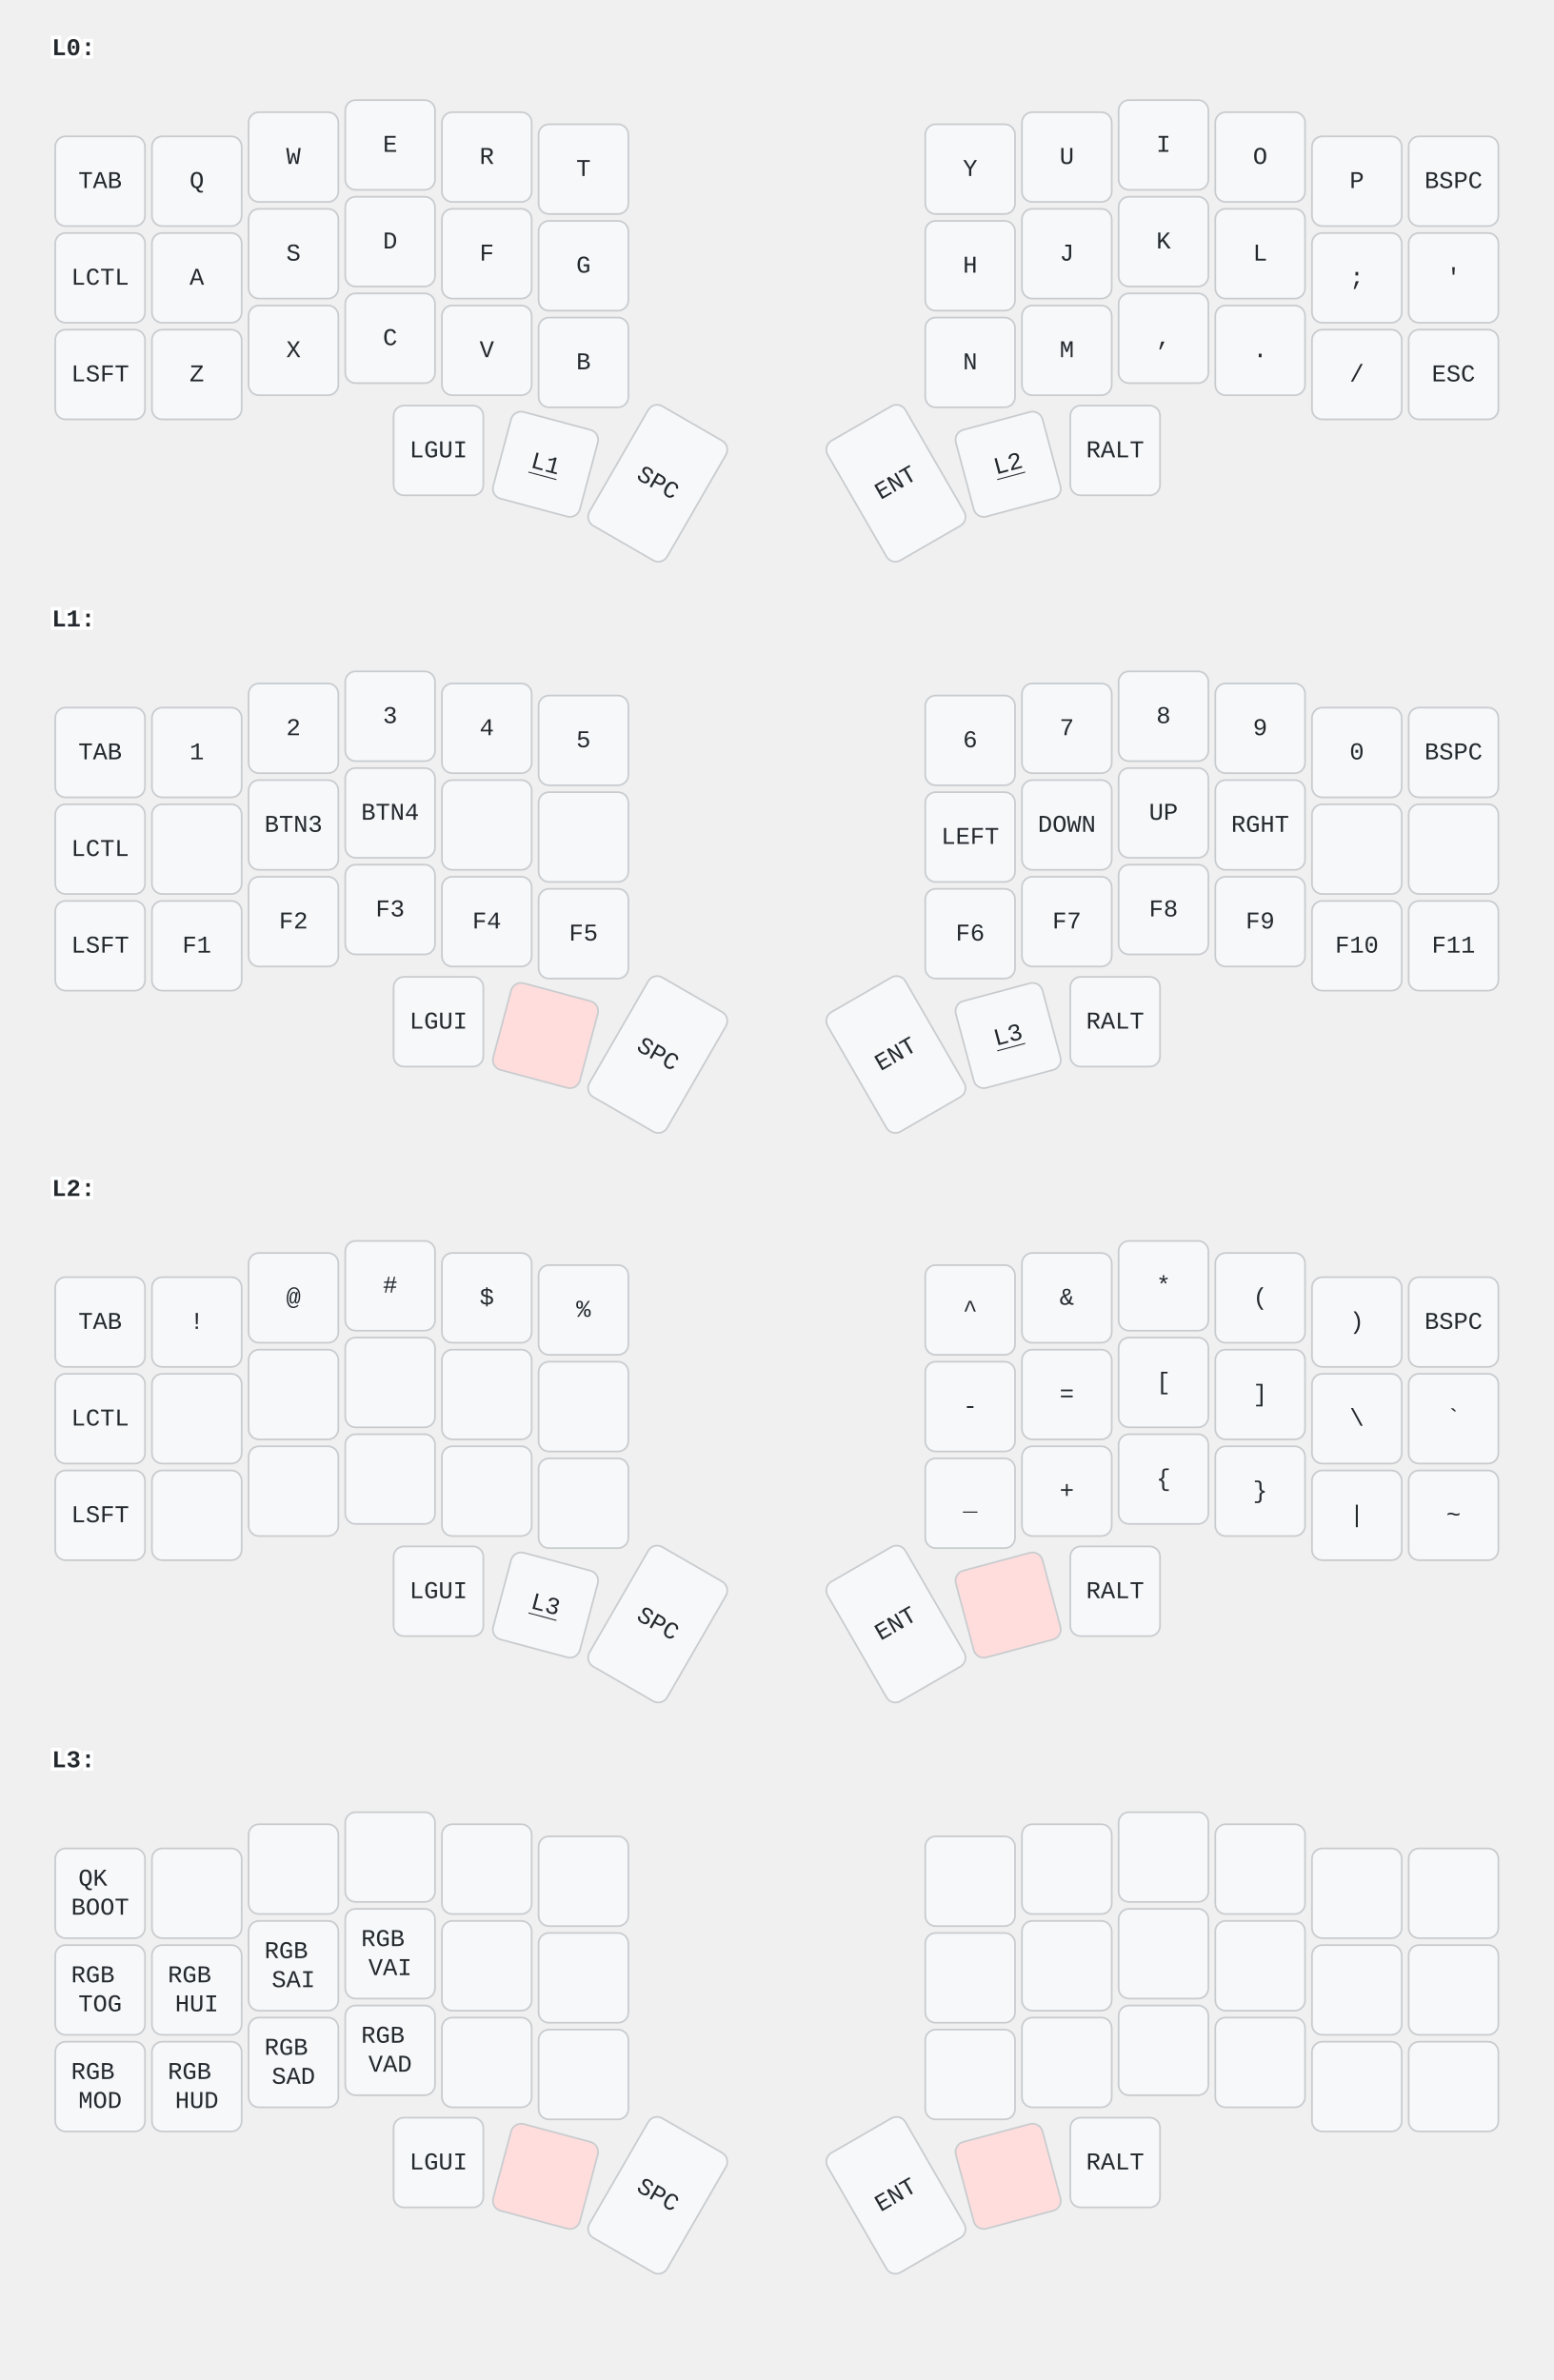
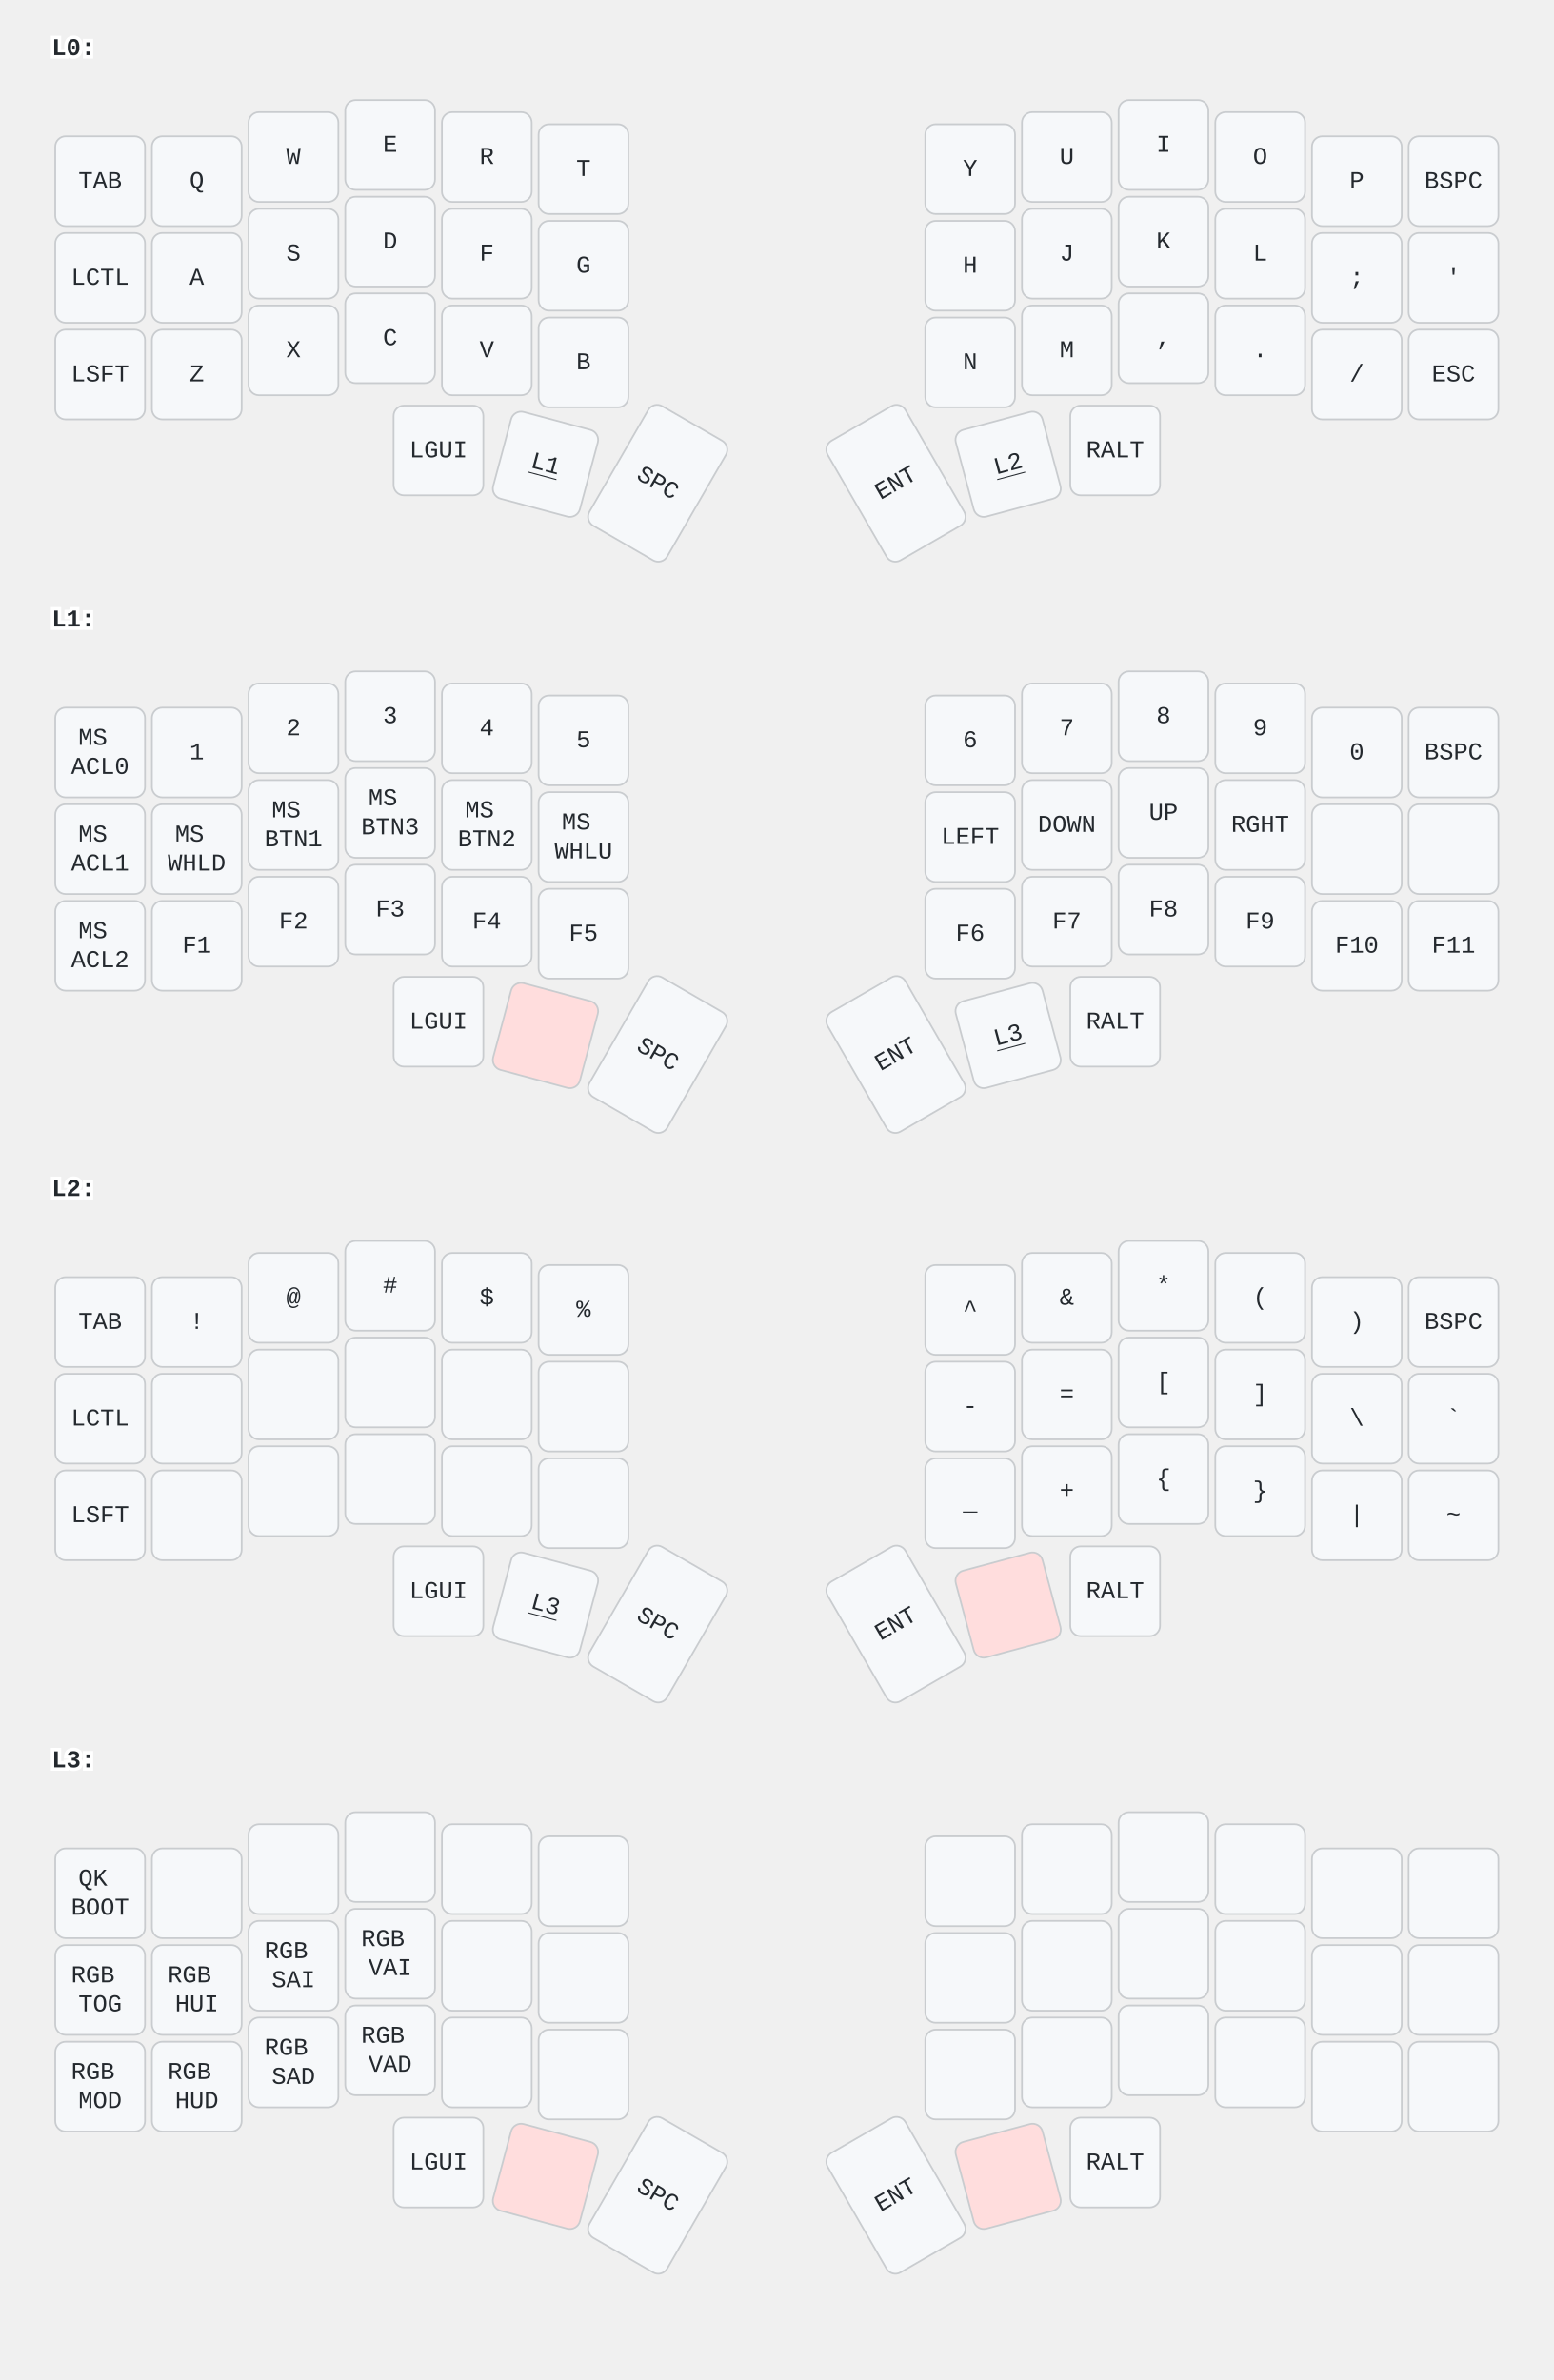
<svg xmlns="http://www.w3.org/2000/svg" width="900" height="1379" viewBox="0 0 900 1379" class="keymap">
  <style>/* inherit to force styles through use tags */
svg path {
    fill: inherit;
}

/* font and background color specifications */
svg.keymap {
    font-family: SFMono-Regular,Consolas,Liberation Mono,Menlo,monospace;
    font-size: 14px;
    font-kerning: normal;
    text-rendering: optimizeLegibility;
    fill: #24292e;
}

/* default key styling */
rect.key {
    fill: #f6f8fa;
}

rect.key, rect.combo {
    stroke: #c9cccf;
    stroke-width: 1;
}

/* default key side styling, only used is draw_key_sides is set */
rect.side {
    filter: brightness(90%);
}

/* color accent for combo boxes */
rect.combo, rect.combo-separate {
    fill: #cdf;
}

/* color accent for held keys */
rect.held, rect.combo.held {
    fill: #fdd;
}

/* color accent for ghost (optional) keys */
rect.ghost, rect.combo.ghost {
    stroke-dasharray: 4, 4;
    stroke-width: 2;
}

text {
    text-anchor: middle;
    dominant-baseline: middle;
}

/* styling for layer labels */
text.label {
    font-weight: bold;
    text-anchor: start;
    stroke: white;
    stroke-width: 4;
    paint-order: stroke;
}

/* styling for optional footer */
text.footer {
    text-anchor: end;
    dominant-baseline: auto;
    stroke: white;
    stroke-width: 4;
    paint-order: stroke;
}

- /* styling for combo tap, and key hold/shifted label text */
- text.combo, text.hold, text.shifted {
+ /* styling for combo tap, and key non-tap label text */
+ text.combo, text.hold, text.shifted, text.left, text.right {
    font-size: 11px;
}

text.hold {
    text-anchor: middle;
    dominant-baseline: auto;
}

text.shifted {
    text-anchor: middle;
    dominant-baseline: hanging;
}

+ text.left {
+     text-anchor: start;
+ }
+ 
+ text.right {
+     text-anchor: end;
+ }
+ 
text.layer-activator {
    text-decoration: underline;
}

/* styling for hold/shifted label text in combo box */
- text.combo.hold, text.combo.shifted {
+ text.combo.hold, text.combo.shifted, text.combo.left, text.combo.right {
    font-size: 8px;
}

/* lighter symbol for transparent keys */
text.trans {
    fill: #7b7e81;
}

/* styling for combo dendrons */
path.combo {
    stroke-width: 1;
    stroke: gray;
    fill: none;
}

/* Start Tabler Icons Cleanup */
/* cannot use height/width with glyphs */
.icon-tabler &gt; path {
    fill: inherit;
    stroke: inherit;
    stroke-width: 2;
}
/* hide tabler's default box */
.icon-tabler &gt; path[stroke="none"][fill="none"] {
    visibility: hidden;
}
/* End Tabler Icons Cleanup */
</style>
  <g transform="translate(30, 0)" class="layer-L0">
    <text x="0" y="28" class="label" id="L0">L0:</text>
    <g transform="translate(0, 56)">
      <g transform="translate(28, 49)" class="key keypos-0">
        <rect rx="6" ry="6" x="-26" y="-26" width="52" height="52" class="key" />
        <text x="0" y="0" class="key tap">TAB</text>
      </g>
      <g transform="translate(84, 49)" class="key keypos-1">
        <rect rx="6" ry="6" x="-26" y="-26" width="52" height="52" class="key" />
        <text x="0" y="0" class="key tap">Q</text>
      </g>
      <g transform="translate(140, 35)" class="key keypos-2">
        <rect rx="6" ry="6" x="-26" y="-26" width="52" height="52" class="key" />
        <text x="0" y="0" class="key tap">W</text>
      </g>
      <g transform="translate(196, 28)" class="key keypos-3">
        <rect rx="6" ry="6" x="-26" y="-26" width="52" height="52" class="key" />
        <text x="0" y="0" class="key tap">E</text>
      </g>
      <g transform="translate(252, 35)" class="key keypos-4">
        <rect rx="6" ry="6" x="-26" y="-26" width="52" height="52" class="key" />
        <text x="0" y="0" class="key tap">R</text>
      </g>
      <g transform="translate(308, 42)" class="key keypos-5">
        <rect rx="6" ry="6" x="-26" y="-26" width="52" height="52" class="key" />
        <text x="0" y="0" class="key tap">T</text>
      </g>
      <g transform="translate(532, 42)" class="key keypos-6">
        <rect rx="6" ry="6" x="-26" y="-26" width="52" height="52" class="key" />
        <text x="0" y="0" class="key tap">Y</text>
      </g>
      <g transform="translate(588, 35)" class="key keypos-7">
        <rect rx="6" ry="6" x="-26" y="-26" width="52" height="52" class="key" />
        <text x="0" y="0" class="key tap">U</text>
      </g>
      <g transform="translate(644, 28)" class="key keypos-8">
        <rect rx="6" ry="6" x="-26" y="-26" width="52" height="52" class="key" />
        <text x="0" y="0" class="key tap">I</text>
      </g>
      <g transform="translate(700, 35)" class="key keypos-9">
        <rect rx="6" ry="6" x="-26" y="-26" width="52" height="52" class="key" />
        <text x="0" y="0" class="key tap">O</text>
      </g>
      <g transform="translate(756, 49)" class="key keypos-10">
        <rect rx="6" ry="6" x="-26" y="-26" width="52" height="52" class="key" />
        <text x="0" y="0" class="key tap">P</text>
      </g>
      <g transform="translate(812, 49)" class="key keypos-11">
        <rect rx="6" ry="6" x="-26" y="-26" width="52" height="52" class="key" />
        <text x="0" y="0" class="key tap">BSPC</text>
      </g>
      <g transform="translate(28, 105)" class="key keypos-12">
        <rect rx="6" ry="6" x="-26" y="-26" width="52" height="52" class="key" />
        <text x="0" y="0" class="key tap">LCTL</text>
      </g>
      <g transform="translate(84, 105)" class="key keypos-13">
        <rect rx="6" ry="6" x="-26" y="-26" width="52" height="52" class="key" />
        <text x="0" y="0" class="key tap">A</text>
      </g>
      <g transform="translate(140, 91)" class="key keypos-14">
        <rect rx="6" ry="6" x="-26" y="-26" width="52" height="52" class="key" />
        <text x="0" y="0" class="key tap">S</text>
      </g>
      <g transform="translate(196, 84)" class="key keypos-15">
        <rect rx="6" ry="6" x="-26" y="-26" width="52" height="52" class="key" />
        <text x="0" y="0" class="key tap">D</text>
      </g>
      <g transform="translate(252, 91)" class="key keypos-16">
        <rect rx="6" ry="6" x="-26" y="-26" width="52" height="52" class="key" />
        <text x="0" y="0" class="key tap">F</text>
      </g>
      <g transform="translate(308, 98)" class="key keypos-17">
        <rect rx="6" ry="6" x="-26" y="-26" width="52" height="52" class="key" />
        <text x="0" y="0" class="key tap">G</text>
      </g>
      <g transform="translate(532, 98)" class="key keypos-18">
        <rect rx="6" ry="6" x="-26" y="-26" width="52" height="52" class="key" />
        <text x="0" y="0" class="key tap">H</text>
      </g>
      <g transform="translate(588, 91)" class="key keypos-19">
        <rect rx="6" ry="6" x="-26" y="-26" width="52" height="52" class="key" />
        <text x="0" y="0" class="key tap">J</text>
      </g>
      <g transform="translate(644, 84)" class="key keypos-20">
        <rect rx="6" ry="6" x="-26" y="-26" width="52" height="52" class="key" />
        <text x="0" y="0" class="key tap">K</text>
      </g>
      <g transform="translate(700, 91)" class="key keypos-21">
        <rect rx="6" ry="6" x="-26" y="-26" width="52" height="52" class="key" />
        <text x="0" y="0" class="key tap">L</text>
      </g>
      <g transform="translate(756, 105)" class="key keypos-22">
        <rect rx="6" ry="6" x="-26" y="-26" width="52" height="52" class="key" />
        <text x="0" y="0" class="key tap">;</text>
      </g>
      <g transform="translate(812, 105)" class="key keypos-23">
        <rect rx="6" ry="6" x="-26" y="-26" width="52" height="52" class="key" />
        <text x="0" y="0" class="key tap">'</text>
      </g>
      <g transform="translate(28, 161)" class="key keypos-24">
        <rect rx="6" ry="6" x="-26" y="-26" width="52" height="52" class="key" />
        <text x="0" y="0" class="key tap">LSFT</text>
      </g>
      <g transform="translate(84, 161)" class="key keypos-25">
        <rect rx="6" ry="6" x="-26" y="-26" width="52" height="52" class="key" />
        <text x="0" y="0" class="key tap">Z</text>
      </g>
      <g transform="translate(140, 147)" class="key keypos-26">
        <rect rx="6" ry="6" x="-26" y="-26" width="52" height="52" class="key" />
        <text x="0" y="0" class="key tap">X</text>
      </g>
      <g transform="translate(196, 140)" class="key keypos-27">
        <rect rx="6" ry="6" x="-26" y="-26" width="52" height="52" class="key" />
        <text x="0" y="0" class="key tap">C</text>
      </g>
      <g transform="translate(252, 147)" class="key keypos-28">
        <rect rx="6" ry="6" x="-26" y="-26" width="52" height="52" class="key" />
        <text x="0" y="0" class="key tap">V</text>
      </g>
      <g transform="translate(308, 154)" class="key keypos-29">
        <rect rx="6" ry="6" x="-26" y="-26" width="52" height="52" class="key" />
        <text x="0" y="0" class="key tap">B</text>
      </g>
      <g transform="translate(532, 154)" class="key keypos-30">
        <rect rx="6" ry="6" x="-26" y="-26" width="52" height="52" class="key" />
        <text x="0" y="0" class="key tap">N</text>
      </g>
      <g transform="translate(588, 147)" class="key keypos-31">
        <rect rx="6" ry="6" x="-26" y="-26" width="52" height="52" class="key" />
        <text x="0" y="0" class="key tap">M</text>
      </g>
      <g transform="translate(644, 140)" class="key keypos-32">
        <rect rx="6" ry="6" x="-26" y="-26" width="52" height="52" class="key" />
        <text x="0" y="0" class="key tap">,</text>
      </g>
      <g transform="translate(700, 147)" class="key keypos-33">
        <rect rx="6" ry="6" x="-26" y="-26" width="52" height="52" class="key" />
        <text x="0" y="0" class="key tap">.</text>
      </g>
      <g transform="translate(756, 161)" class="key keypos-34">
        <rect rx="6" ry="6" x="-26" y="-26" width="52" height="52" class="key" />
        <text x="0" y="0" class="key tap">/</text>
      </g>
      <g transform="translate(812, 161)" class="key keypos-35">
        <rect rx="6" ry="6" x="-26" y="-26" width="52" height="52" class="key" />
        <text x="0" y="0" class="key tap">ESC</text>
      </g>
      <g transform="translate(224, 205)" class="key keypos-36">
        <rect rx="6" ry="6" x="-26" y="-26" width="52" height="52" class="key" />
        <text x="0" y="0" class="key tap">LGUI</text>
      </g>
      <g transform="translate(286, 213) rotate(15.0)" class="key keypos-37">
        <rect rx="6" ry="6" x="-26" y="-26" width="52" height="52" class="key" />
        <a href="#L1">
          <text x="0" y="0" class="key tap layer-activator">L1</text>
        </a>
      </g>
      <g transform="translate(351, 224) rotate(30.0)" class="key keypos-38">
        <rect rx="6" ry="6" x="-26" y="-40" width="52" height="80" class="key" />
        <text x="0" y="0" class="key tap">SPC</text>
      </g>
      <g transform="translate(489, 224) rotate(-30.0)" class="key keypos-39">
        <rect rx="6" ry="6" x="-26" y="-40" width="52" height="80" class="key" />
        <text x="0" y="0" class="key tap">ENT</text>
      </g>
      <g transform="translate(554, 213) rotate(-15.0)" class="key keypos-40">
        <rect rx="6" ry="6" x="-26" y="-26" width="52" height="52" class="key" />
        <a href="#L2">
          <text x="0" y="0" class="key tap layer-activator">L2</text>
        </a>
      </g>
      <g transform="translate(616, 205)" class="key keypos-41">
        <rect rx="6" ry="6" x="-26" y="-26" width="52" height="52" class="key" />
        <text x="0" y="0" class="key tap">RALT</text>
      </g>
    </g>
  </g>
  <g transform="translate(30, 331)" class="layer-L1">
    <text x="0" y="28" class="label" id="L1">L1:</text>
    <g transform="translate(0, 56)">
      <g transform="translate(28, 49)" class="key keypos-0">
        <rect rx="6" ry="6" x="-26" y="-26" width="52" height="52" class="key" />
-         <text x="0" y="0" class="key tap">TAB</text>
+         <text x="0" y="0" class="key tap">
+           <tspan x="0" dy="-0.6em">MS</tspan>
+           <tspan x="0" dy="1.2em">ACL0</tspan>
+         </text>
      </g>
      <g transform="translate(84, 49)" class="key keypos-1">
        <rect rx="6" ry="6" x="-26" y="-26" width="52" height="52" class="key" />
        <text x="0" y="0" class="key tap">1</text>
      </g>
      <g transform="translate(140, 35)" class="key keypos-2">
        <rect rx="6" ry="6" x="-26" y="-26" width="52" height="52" class="key" />
        <text x="0" y="0" class="key tap">2</text>
      </g>
      <g transform="translate(196, 28)" class="key keypos-3">
        <rect rx="6" ry="6" x="-26" y="-26" width="52" height="52" class="key" />
        <text x="0" y="0" class="key tap">3</text>
      </g>
      <g transform="translate(252, 35)" class="key keypos-4">
        <rect rx="6" ry="6" x="-26" y="-26" width="52" height="52" class="key" />
        <text x="0" y="0" class="key tap">4</text>
      </g>
      <g transform="translate(308, 42)" class="key keypos-5">
        <rect rx="6" ry="6" x="-26" y="-26" width="52" height="52" class="key" />
        <text x="0" y="0" class="key tap">5</text>
      </g>
      <g transform="translate(532, 42)" class="key keypos-6">
        <rect rx="6" ry="6" x="-26" y="-26" width="52" height="52" class="key" />
        <text x="0" y="0" class="key tap">6</text>
      </g>
      <g transform="translate(588, 35)" class="key keypos-7">
        <rect rx="6" ry="6" x="-26" y="-26" width="52" height="52" class="key" />
        <text x="0" y="0" class="key tap">7</text>
      </g>
      <g transform="translate(644, 28)" class="key keypos-8">
        <rect rx="6" ry="6" x="-26" y="-26" width="52" height="52" class="key" />
        <text x="0" y="0" class="key tap">8</text>
      </g>
      <g transform="translate(700, 35)" class="key keypos-9">
        <rect rx="6" ry="6" x="-26" y="-26" width="52" height="52" class="key" />
        <text x="0" y="0" class="key tap">9</text>
      </g>
      <g transform="translate(756, 49)" class="key keypos-10">
        <rect rx="6" ry="6" x="-26" y="-26" width="52" height="52" class="key" />
        <text x="0" y="0" class="key tap">0</text>
      </g>
      <g transform="translate(812, 49)" class="key keypos-11">
        <rect rx="6" ry="6" x="-26" y="-26" width="52" height="52" class="key" />
        <text x="0" y="0" class="key tap">BSPC</text>
      </g>
      <g transform="translate(28, 105)" class="key keypos-12">
        <rect rx="6" ry="6" x="-26" y="-26" width="52" height="52" class="key" />
-         <text x="0" y="0" class="key tap">LCTL</text>
+         <text x="0" y="0" class="key tap">
+           <tspan x="0" dy="-0.6em">MS</tspan>
+           <tspan x="0" dy="1.2em">ACL1</tspan>
+         </text>
      </g>
      <g transform="translate(84, 105)" class="key keypos-13">
        <rect rx="6" ry="6" x="-26" y="-26" width="52" height="52" class="key" />
+         <text x="0" y="0" class="key tap">
+           <tspan x="0" dy="-0.6em">MS</tspan>
+           <tspan x="0" dy="1.2em">WHLD</tspan>
+         </text>
      </g>
      <g transform="translate(140, 91)" class="key keypos-14">
        <rect rx="6" ry="6" x="-26" y="-26" width="52" height="52" class="key" />
-         <text x="0" y="0" class="key tap">BTN3</text>
+         <text x="0" y="0" class="key tap">
+           <tspan x="0" dy="-0.6em">MS</tspan>
+           <tspan x="0" dy="1.2em">BTN1</tspan>
+         </text>
      </g>
      <g transform="translate(196, 84)" class="key keypos-15">
        <rect rx="6" ry="6" x="-26" y="-26" width="52" height="52" class="key" />
-         <text x="0" y="0" class="key tap">BTN4</text>
+         <text x="0" y="0" class="key tap">
+           <tspan x="0" dy="-0.6em">MS</tspan>
+           <tspan x="0" dy="1.2em">BTN3</tspan>
+         </text>
      </g>
      <g transform="translate(252, 91)" class="key keypos-16">
        <rect rx="6" ry="6" x="-26" y="-26" width="52" height="52" class="key" />
+         <text x="0" y="0" class="key tap">
+           <tspan x="0" dy="-0.6em">MS</tspan>
+           <tspan x="0" dy="1.2em">BTN2</tspan>
+         </text>
      </g>
      <g transform="translate(308, 98)" class="key keypos-17">
        <rect rx="6" ry="6" x="-26" y="-26" width="52" height="52" class="key" />
+         <text x="0" y="0" class="key tap">
+           <tspan x="0" dy="-0.6em">MS</tspan>
+           <tspan x="0" dy="1.2em">WHLU</tspan>
+         </text>
      </g>
      <g transform="translate(532, 98)" class="key keypos-18">
        <rect rx="6" ry="6" x="-26" y="-26" width="52" height="52" class="key" />
        <text x="0" y="0" class="key tap">LEFT</text>
      </g>
      <g transform="translate(588, 91)" class="key keypos-19">
        <rect rx="6" ry="6" x="-26" y="-26" width="52" height="52" class="key" />
        <text x="0" y="0" class="key tap">DOWN</text>
      </g>
      <g transform="translate(644, 84)" class="key keypos-20">
        <rect rx="6" ry="6" x="-26" y="-26" width="52" height="52" class="key" />
        <text x="0" y="0" class="key tap">UP</text>
      </g>
      <g transform="translate(700, 91)" class="key keypos-21">
        <rect rx="6" ry="6" x="-26" y="-26" width="52" height="52" class="key" />
        <text x="0" y="0" class="key tap">RGHT</text>
      </g>
      <g transform="translate(756, 105)" class="key keypos-22">
        <rect rx="6" ry="6" x="-26" y="-26" width="52" height="52" class="key" />
      </g>
      <g transform="translate(812, 105)" class="key keypos-23">
        <rect rx="6" ry="6" x="-26" y="-26" width="52" height="52" class="key" />
      </g>
      <g transform="translate(28, 161)" class="key keypos-24">
        <rect rx="6" ry="6" x="-26" y="-26" width="52" height="52" class="key" />
-         <text x="0" y="0" class="key tap">LSFT</text>
+         <text x="0" y="0" class="key tap">
+           <tspan x="0" dy="-0.6em">MS</tspan>
+           <tspan x="0" dy="1.2em">ACL2</tspan>
+         </text>
      </g>
      <g transform="translate(84, 161)" class="key keypos-25">
        <rect rx="6" ry="6" x="-26" y="-26" width="52" height="52" class="key" />
        <text x="0" y="0" class="key tap">F1</text>
      </g>
      <g transform="translate(140, 147)" class="key keypos-26">
        <rect rx="6" ry="6" x="-26" y="-26" width="52" height="52" class="key" />
        <text x="0" y="0" class="key tap">F2</text>
      </g>
      <g transform="translate(196, 140)" class="key keypos-27">
        <rect rx="6" ry="6" x="-26" y="-26" width="52" height="52" class="key" />
        <text x="0" y="0" class="key tap">F3</text>
      </g>
      <g transform="translate(252, 147)" class="key keypos-28">
        <rect rx="6" ry="6" x="-26" y="-26" width="52" height="52" class="key" />
        <text x="0" y="0" class="key tap">F4</text>
      </g>
      <g transform="translate(308, 154)" class="key keypos-29">
        <rect rx="6" ry="6" x="-26" y="-26" width="52" height="52" class="key" />
        <text x="0" y="0" class="key tap">F5</text>
      </g>
      <g transform="translate(532, 154)" class="key keypos-30">
        <rect rx="6" ry="6" x="-26" y="-26" width="52" height="52" class="key" />
        <text x="0" y="0" class="key tap">F6</text>
      </g>
      <g transform="translate(588, 147)" class="key keypos-31">
        <rect rx="6" ry="6" x="-26" y="-26" width="52" height="52" class="key" />
        <text x="0" y="0" class="key tap">F7</text>
      </g>
      <g transform="translate(644, 140)" class="key keypos-32">
        <rect rx="6" ry="6" x="-26" y="-26" width="52" height="52" class="key" />
        <text x="0" y="0" class="key tap">F8</text>
      </g>
      <g transform="translate(700, 147)" class="key keypos-33">
        <rect rx="6" ry="6" x="-26" y="-26" width="52" height="52" class="key" />
        <text x="0" y="0" class="key tap">F9</text>
      </g>
      <g transform="translate(756, 161)" class="key keypos-34">
        <rect rx="6" ry="6" x="-26" y="-26" width="52" height="52" class="key" />
        <text x="0" y="0" class="key tap">F10</text>
      </g>
      <g transform="translate(812, 161)" class="key keypos-35">
        <rect rx="6" ry="6" x="-26" y="-26" width="52" height="52" class="key" />
        <text x="0" y="0" class="key tap">F11</text>
      </g>
      <g transform="translate(224, 205)" class="key keypos-36">
        <rect rx="6" ry="6" x="-26" y="-26" width="52" height="52" class="key" />
        <text x="0" y="0" class="key tap">LGUI</text>
      </g>
      <g transform="translate(286, 213) rotate(15.0)" class="key held keypos-37">
        <rect rx="6" ry="6" x="-26" y="-26" width="52" height="52" class="key held" />
      </g>
      <g transform="translate(351, 224) rotate(30.0)" class="key keypos-38">
        <rect rx="6" ry="6" x="-26" y="-40" width="52" height="80" class="key" />
        <text x="0" y="0" class="key tap">SPC</text>
      </g>
      <g transform="translate(489, 224) rotate(-30.0)" class="key keypos-39">
        <rect rx="6" ry="6" x="-26" y="-40" width="52" height="80" class="key" />
        <text x="0" y="0" class="key tap">ENT</text>
      </g>
      <g transform="translate(554, 213) rotate(-15.0)" class="key keypos-40">
        <rect rx="6" ry="6" x="-26" y="-26" width="52" height="52" class="key" />
        <a href="#L3">
          <text x="0" y="0" class="key tap layer-activator">L3</text>
        </a>
      </g>
      <g transform="translate(616, 205)" class="key keypos-41">
        <rect rx="6" ry="6" x="-26" y="-26" width="52" height="52" class="key" />
        <text x="0" y="0" class="key tap">RALT</text>
      </g>
    </g>
  </g>
  <g transform="translate(30, 661)" class="layer-L2">
    <text x="0" y="28" class="label" id="L2">L2:</text>
    <g transform="translate(0, 56)">
      <g transform="translate(28, 49)" class="key keypos-0">
        <rect rx="6" ry="6" x="-26" y="-26" width="52" height="52" class="key" />
        <text x="0" y="0" class="key tap">TAB</text>
      </g>
      <g transform="translate(84, 49)" class="key keypos-1">
        <rect rx="6" ry="6" x="-26" y="-26" width="52" height="52" class="key" />
        <text x="0" y="0" class="key tap">!</text>
      </g>
      <g transform="translate(140, 35)" class="key keypos-2">
        <rect rx="6" ry="6" x="-26" y="-26" width="52" height="52" class="key" />
        <text x="0" y="0" class="key tap">@</text>
      </g>
      <g transform="translate(196, 28)" class="key keypos-3">
        <rect rx="6" ry="6" x="-26" y="-26" width="52" height="52" class="key" />
        <text x="0" y="0" class="key tap">#</text>
      </g>
      <g transform="translate(252, 35)" class="key keypos-4">
        <rect rx="6" ry="6" x="-26" y="-26" width="52" height="52" class="key" />
        <text x="0" y="0" class="key tap">$</text>
      </g>
      <g transform="translate(308, 42)" class="key keypos-5">
        <rect rx="6" ry="6" x="-26" y="-26" width="52" height="52" class="key" />
        <text x="0" y="0" class="key tap">%</text>
      </g>
      <g transform="translate(532, 42)" class="key keypos-6">
        <rect rx="6" ry="6" x="-26" y="-26" width="52" height="52" class="key" />
        <text x="0" y="0" class="key tap">^</text>
      </g>
      <g transform="translate(588, 35)" class="key keypos-7">
        <rect rx="6" ry="6" x="-26" y="-26" width="52" height="52" class="key" />
        <text x="0" y="0" class="key tap">&amp;</text>
      </g>
      <g transform="translate(644, 28)" class="key keypos-8">
        <rect rx="6" ry="6" x="-26" y="-26" width="52" height="52" class="key" />
        <text x="0" y="0" class="key tap">*</text>
      </g>
      <g transform="translate(700, 35)" class="key keypos-9">
        <rect rx="6" ry="6" x="-26" y="-26" width="52" height="52" class="key" />
        <text x="0" y="0" class="key tap">(</text>
      </g>
      <g transform="translate(756, 49)" class="key keypos-10">
        <rect rx="6" ry="6" x="-26" y="-26" width="52" height="52" class="key" />
        <text x="0" y="0" class="key tap">)</text>
      </g>
      <g transform="translate(812, 49)" class="key keypos-11">
        <rect rx="6" ry="6" x="-26" y="-26" width="52" height="52" class="key" />
        <text x="0" y="0" class="key tap">BSPC</text>
      </g>
      <g transform="translate(28, 105)" class="key keypos-12">
        <rect rx="6" ry="6" x="-26" y="-26" width="52" height="52" class="key" />
        <text x="0" y="0" class="key tap">LCTL</text>
      </g>
      <g transform="translate(84, 105)" class="key keypos-13">
        <rect rx="6" ry="6" x="-26" y="-26" width="52" height="52" class="key" />
      </g>
      <g transform="translate(140, 91)" class="key keypos-14">
        <rect rx="6" ry="6" x="-26" y="-26" width="52" height="52" class="key" />
      </g>
      <g transform="translate(196, 84)" class="key keypos-15">
        <rect rx="6" ry="6" x="-26" y="-26" width="52" height="52" class="key" />
      </g>
      <g transform="translate(252, 91)" class="key keypos-16">
        <rect rx="6" ry="6" x="-26" y="-26" width="52" height="52" class="key" />
      </g>
      <g transform="translate(308, 98)" class="key keypos-17">
        <rect rx="6" ry="6" x="-26" y="-26" width="52" height="52" class="key" />
      </g>
      <g transform="translate(532, 98)" class="key keypos-18">
        <rect rx="6" ry="6" x="-26" y="-26" width="52" height="52" class="key" />
        <text x="0" y="0" class="key tap">-</text>
      </g>
      <g transform="translate(588, 91)" class="key keypos-19">
        <rect rx="6" ry="6" x="-26" y="-26" width="52" height="52" class="key" />
        <text x="0" y="0" class="key tap">=</text>
      </g>
      <g transform="translate(644, 84)" class="key keypos-20">
        <rect rx="6" ry="6" x="-26" y="-26" width="52" height="52" class="key" />
        <text x="0" y="0" class="key tap">[</text>
      </g>
      <g transform="translate(700, 91)" class="key keypos-21">
        <rect rx="6" ry="6" x="-26" y="-26" width="52" height="52" class="key" />
        <text x="0" y="0" class="key tap">]</text>
      </g>
      <g transform="translate(756, 105)" class="key keypos-22">
        <rect rx="6" ry="6" x="-26" y="-26" width="52" height="52" class="key" />
        <text x="0" y="0" class="key tap">\</text>
      </g>
      <g transform="translate(812, 105)" class="key keypos-23">
        <rect rx="6" ry="6" x="-26" y="-26" width="52" height="52" class="key" />
        <text x="0" y="0" class="key tap">`</text>
      </g>
      <g transform="translate(28, 161)" class="key keypos-24">
        <rect rx="6" ry="6" x="-26" y="-26" width="52" height="52" class="key" />
        <text x="0" y="0" class="key tap">LSFT</text>
      </g>
      <g transform="translate(84, 161)" class="key keypos-25">
        <rect rx="6" ry="6" x="-26" y="-26" width="52" height="52" class="key" />
      </g>
      <g transform="translate(140, 147)" class="key keypos-26">
        <rect rx="6" ry="6" x="-26" y="-26" width="52" height="52" class="key" />
      </g>
      <g transform="translate(196, 140)" class="key keypos-27">
        <rect rx="6" ry="6" x="-26" y="-26" width="52" height="52" class="key" />
      </g>
      <g transform="translate(252, 147)" class="key keypos-28">
        <rect rx="6" ry="6" x="-26" y="-26" width="52" height="52" class="key" />
      </g>
      <g transform="translate(308, 154)" class="key keypos-29">
        <rect rx="6" ry="6" x="-26" y="-26" width="52" height="52" class="key" />
      </g>
      <g transform="translate(532, 154)" class="key keypos-30">
        <rect rx="6" ry="6" x="-26" y="-26" width="52" height="52" class="key" />
        <text x="0" y="0" class="key tap">_</text>
      </g>
      <g transform="translate(588, 147)" class="key keypos-31">
        <rect rx="6" ry="6" x="-26" y="-26" width="52" height="52" class="key" />
        <text x="0" y="0" class="key tap">+</text>
      </g>
      <g transform="translate(644, 140)" class="key keypos-32">
        <rect rx="6" ry="6" x="-26" y="-26" width="52" height="52" class="key" />
        <text x="0" y="0" class="key tap">{</text>
      </g>
      <g transform="translate(700, 147)" class="key keypos-33">
        <rect rx="6" ry="6" x="-26" y="-26" width="52" height="52" class="key" />
        <text x="0" y="0" class="key tap">}</text>
      </g>
      <g transform="translate(756, 161)" class="key keypos-34">
        <rect rx="6" ry="6" x="-26" y="-26" width="52" height="52" class="key" />
        <text x="0" y="0" class="key tap">|</text>
      </g>
      <g transform="translate(812, 161)" class="key keypos-35">
        <rect rx="6" ry="6" x="-26" y="-26" width="52" height="52" class="key" />
        <text x="0" y="0" class="key tap">~</text>
      </g>
      <g transform="translate(224, 205)" class="key keypos-36">
        <rect rx="6" ry="6" x="-26" y="-26" width="52" height="52" class="key" />
        <text x="0" y="0" class="key tap">LGUI</text>
      </g>
      <g transform="translate(286, 213) rotate(15.0)" class="key keypos-37">
        <rect rx="6" ry="6" x="-26" y="-26" width="52" height="52" class="key" />
        <a href="#L3">
          <text x="0" y="0" class="key tap layer-activator">L3</text>
        </a>
      </g>
      <g transform="translate(351, 224) rotate(30.0)" class="key keypos-38">
        <rect rx="6" ry="6" x="-26" y="-40" width="52" height="80" class="key" />
        <text x="0" y="0" class="key tap">SPC</text>
      </g>
      <g transform="translate(489, 224) rotate(-30.0)" class="key keypos-39">
        <rect rx="6" ry="6" x="-26" y="-40" width="52" height="80" class="key" />
        <text x="0" y="0" class="key tap">ENT</text>
      </g>
      <g transform="translate(554, 213) rotate(-15.0)" class="key held keypos-40">
        <rect rx="6" ry="6" x="-26" y="-26" width="52" height="52" class="key held" />
      </g>
      <g transform="translate(616, 205)" class="key keypos-41">
        <rect rx="6" ry="6" x="-26" y="-26" width="52" height="52" class="key" />
        <text x="0" y="0" class="key tap">RALT</text>
      </g>
    </g>
  </g>
  <g transform="translate(30, 992)" class="layer-L3">
    <text x="0" y="28" class="label" id="L3">L3:</text>
    <g transform="translate(0, 56)">
      <g transform="translate(28, 49)" class="key keypos-0">
        <rect rx="6" ry="6" x="-26" y="-26" width="52" height="52" class="key" />
        <text x="0" y="0" class="key tap">
          <tspan x="0" dy="-0.6em">QK</tspan>
          <tspan x="0" dy="1.2em">BOOT</tspan>
        </text>
      </g>
      <g transform="translate(84, 49)" class="key keypos-1">
        <rect rx="6" ry="6" x="-26" y="-26" width="52" height="52" class="key" />
      </g>
      <g transform="translate(140, 35)" class="key keypos-2">
        <rect rx="6" ry="6" x="-26" y="-26" width="52" height="52" class="key" />
      </g>
      <g transform="translate(196, 28)" class="key keypos-3">
        <rect rx="6" ry="6" x="-26" y="-26" width="52" height="52" class="key" />
      </g>
      <g transform="translate(252, 35)" class="key keypos-4">
        <rect rx="6" ry="6" x="-26" y="-26" width="52" height="52" class="key" />
      </g>
      <g transform="translate(308, 42)" class="key keypos-5">
        <rect rx="6" ry="6" x="-26" y="-26" width="52" height="52" class="key" />
      </g>
      <g transform="translate(532, 42)" class="key keypos-6">
        <rect rx="6" ry="6" x="-26" y="-26" width="52" height="52" class="key" />
      </g>
      <g transform="translate(588, 35)" class="key keypos-7">
        <rect rx="6" ry="6" x="-26" y="-26" width="52" height="52" class="key" />
      </g>
      <g transform="translate(644, 28)" class="key keypos-8">
        <rect rx="6" ry="6" x="-26" y="-26" width="52" height="52" class="key" />
      </g>
      <g transform="translate(700, 35)" class="key keypos-9">
        <rect rx="6" ry="6" x="-26" y="-26" width="52" height="52" class="key" />
      </g>
      <g transform="translate(756, 49)" class="key keypos-10">
        <rect rx="6" ry="6" x="-26" y="-26" width="52" height="52" class="key" />
      </g>
      <g transform="translate(812, 49)" class="key keypos-11">
        <rect rx="6" ry="6" x="-26" y="-26" width="52" height="52" class="key" />
      </g>
      <g transform="translate(28, 105)" class="key keypos-12">
        <rect rx="6" ry="6" x="-26" y="-26" width="52" height="52" class="key" />
        <text x="0" y="0" class="key tap">
          <tspan x="0" dy="-0.6em">RGB</tspan>
          <tspan x="0" dy="1.2em">TOG</tspan>
        </text>
      </g>
      <g transform="translate(84, 105)" class="key keypos-13">
        <rect rx="6" ry="6" x="-26" y="-26" width="52" height="52" class="key" />
        <text x="0" y="0" class="key tap">
          <tspan x="0" dy="-0.6em">RGB</tspan>
          <tspan x="0" dy="1.2em">HUI</tspan>
        </text>
      </g>
      <g transform="translate(140, 91)" class="key keypos-14">
        <rect rx="6" ry="6" x="-26" y="-26" width="52" height="52" class="key" />
        <text x="0" y="0" class="key tap">
          <tspan x="0" dy="-0.6em">RGB</tspan>
          <tspan x="0" dy="1.2em">SAI</tspan>
        </text>
      </g>
      <g transform="translate(196, 84)" class="key keypos-15">
        <rect rx="6" ry="6" x="-26" y="-26" width="52" height="52" class="key" />
        <text x="0" y="0" class="key tap">
          <tspan x="0" dy="-0.6em">RGB</tspan>
          <tspan x="0" dy="1.2em">VAI</tspan>
        </text>
      </g>
      <g transform="translate(252, 91)" class="key keypos-16">
        <rect rx="6" ry="6" x="-26" y="-26" width="52" height="52" class="key" />
      </g>
      <g transform="translate(308, 98)" class="key keypos-17">
        <rect rx="6" ry="6" x="-26" y="-26" width="52" height="52" class="key" />
      </g>
      <g transform="translate(532, 98)" class="key keypos-18">
        <rect rx="6" ry="6" x="-26" y="-26" width="52" height="52" class="key" />
      </g>
      <g transform="translate(588, 91)" class="key keypos-19">
        <rect rx="6" ry="6" x="-26" y="-26" width="52" height="52" class="key" />
      </g>
      <g transform="translate(644, 84)" class="key keypos-20">
        <rect rx="6" ry="6" x="-26" y="-26" width="52" height="52" class="key" />
      </g>
      <g transform="translate(700, 91)" class="key keypos-21">
        <rect rx="6" ry="6" x="-26" y="-26" width="52" height="52" class="key" />
      </g>
      <g transform="translate(756, 105)" class="key keypos-22">
        <rect rx="6" ry="6" x="-26" y="-26" width="52" height="52" class="key" />
      </g>
      <g transform="translate(812, 105)" class="key keypos-23">
        <rect rx="6" ry="6" x="-26" y="-26" width="52" height="52" class="key" />
      </g>
      <g transform="translate(28, 161)" class="key keypos-24">
        <rect rx="6" ry="6" x="-26" y="-26" width="52" height="52" class="key" />
        <text x="0" y="0" class="key tap">
          <tspan x="0" dy="-0.6em">RGB</tspan>
          <tspan x="0" dy="1.2em">MOD</tspan>
        </text>
      </g>
      <g transform="translate(84, 161)" class="key keypos-25">
        <rect rx="6" ry="6" x="-26" y="-26" width="52" height="52" class="key" />
        <text x="0" y="0" class="key tap">
          <tspan x="0" dy="-0.6em">RGB</tspan>
          <tspan x="0" dy="1.2em">HUD</tspan>
        </text>
      </g>
      <g transform="translate(140, 147)" class="key keypos-26">
        <rect rx="6" ry="6" x="-26" y="-26" width="52" height="52" class="key" />
        <text x="0" y="0" class="key tap">
          <tspan x="0" dy="-0.6em">RGB</tspan>
          <tspan x="0" dy="1.2em">SAD</tspan>
        </text>
      </g>
      <g transform="translate(196, 140)" class="key keypos-27">
        <rect rx="6" ry="6" x="-26" y="-26" width="52" height="52" class="key" />
        <text x="0" y="0" class="key tap">
          <tspan x="0" dy="-0.6em">RGB</tspan>
          <tspan x="0" dy="1.2em">VAD</tspan>
        </text>
      </g>
      <g transform="translate(252, 147)" class="key keypos-28">
        <rect rx="6" ry="6" x="-26" y="-26" width="52" height="52" class="key" />
      </g>
      <g transform="translate(308, 154)" class="key keypos-29">
        <rect rx="6" ry="6" x="-26" y="-26" width="52" height="52" class="key" />
      </g>
      <g transform="translate(532, 154)" class="key keypos-30">
        <rect rx="6" ry="6" x="-26" y="-26" width="52" height="52" class="key" />
      </g>
      <g transform="translate(588, 147)" class="key keypos-31">
        <rect rx="6" ry="6" x="-26" y="-26" width="52" height="52" class="key" />
      </g>
      <g transform="translate(644, 140)" class="key keypos-32">
        <rect rx="6" ry="6" x="-26" y="-26" width="52" height="52" class="key" />
      </g>
      <g transform="translate(700, 147)" class="key keypos-33">
        <rect rx="6" ry="6" x="-26" y="-26" width="52" height="52" class="key" />
      </g>
      <g transform="translate(756, 161)" class="key keypos-34">
        <rect rx="6" ry="6" x="-26" y="-26" width="52" height="52" class="key" />
      </g>
      <g transform="translate(812, 161)" class="key keypos-35">
        <rect rx="6" ry="6" x="-26" y="-26" width="52" height="52" class="key" />
      </g>
      <g transform="translate(224, 205)" class="key keypos-36">
        <rect rx="6" ry="6" x="-26" y="-26" width="52" height="52" class="key" />
        <text x="0" y="0" class="key tap">LGUI</text>
      </g>
      <g transform="translate(286, 213) rotate(15.0)" class="key held keypos-37">
        <rect rx="6" ry="6" x="-26" y="-26" width="52" height="52" class="key held" />
      </g>
      <g transform="translate(351, 224) rotate(30.0)" class="key keypos-38">
        <rect rx="6" ry="6" x="-26" y="-40" width="52" height="80" class="key" />
        <text x="0" y="0" class="key tap">SPC</text>
      </g>
      <g transform="translate(489, 224) rotate(-30.0)" class="key keypos-39">
        <rect rx="6" ry="6" x="-26" y="-40" width="52" height="80" class="key" />
        <text x="0" y="0" class="key tap">ENT</text>
      </g>
      <g transform="translate(554, 213) rotate(-15.0)" class="key held keypos-40">
        <rect rx="6" ry="6" x="-26" y="-26" width="52" height="52" class="key held" />
      </g>
      <g transform="translate(616, 205)" class="key keypos-41">
        <rect rx="6" ry="6" x="-26" y="-26" width="52" height="52" class="key" />
        <text x="0" y="0" class="key tap">RALT</text>
      </g>
    </g>
  </g>
</svg>
